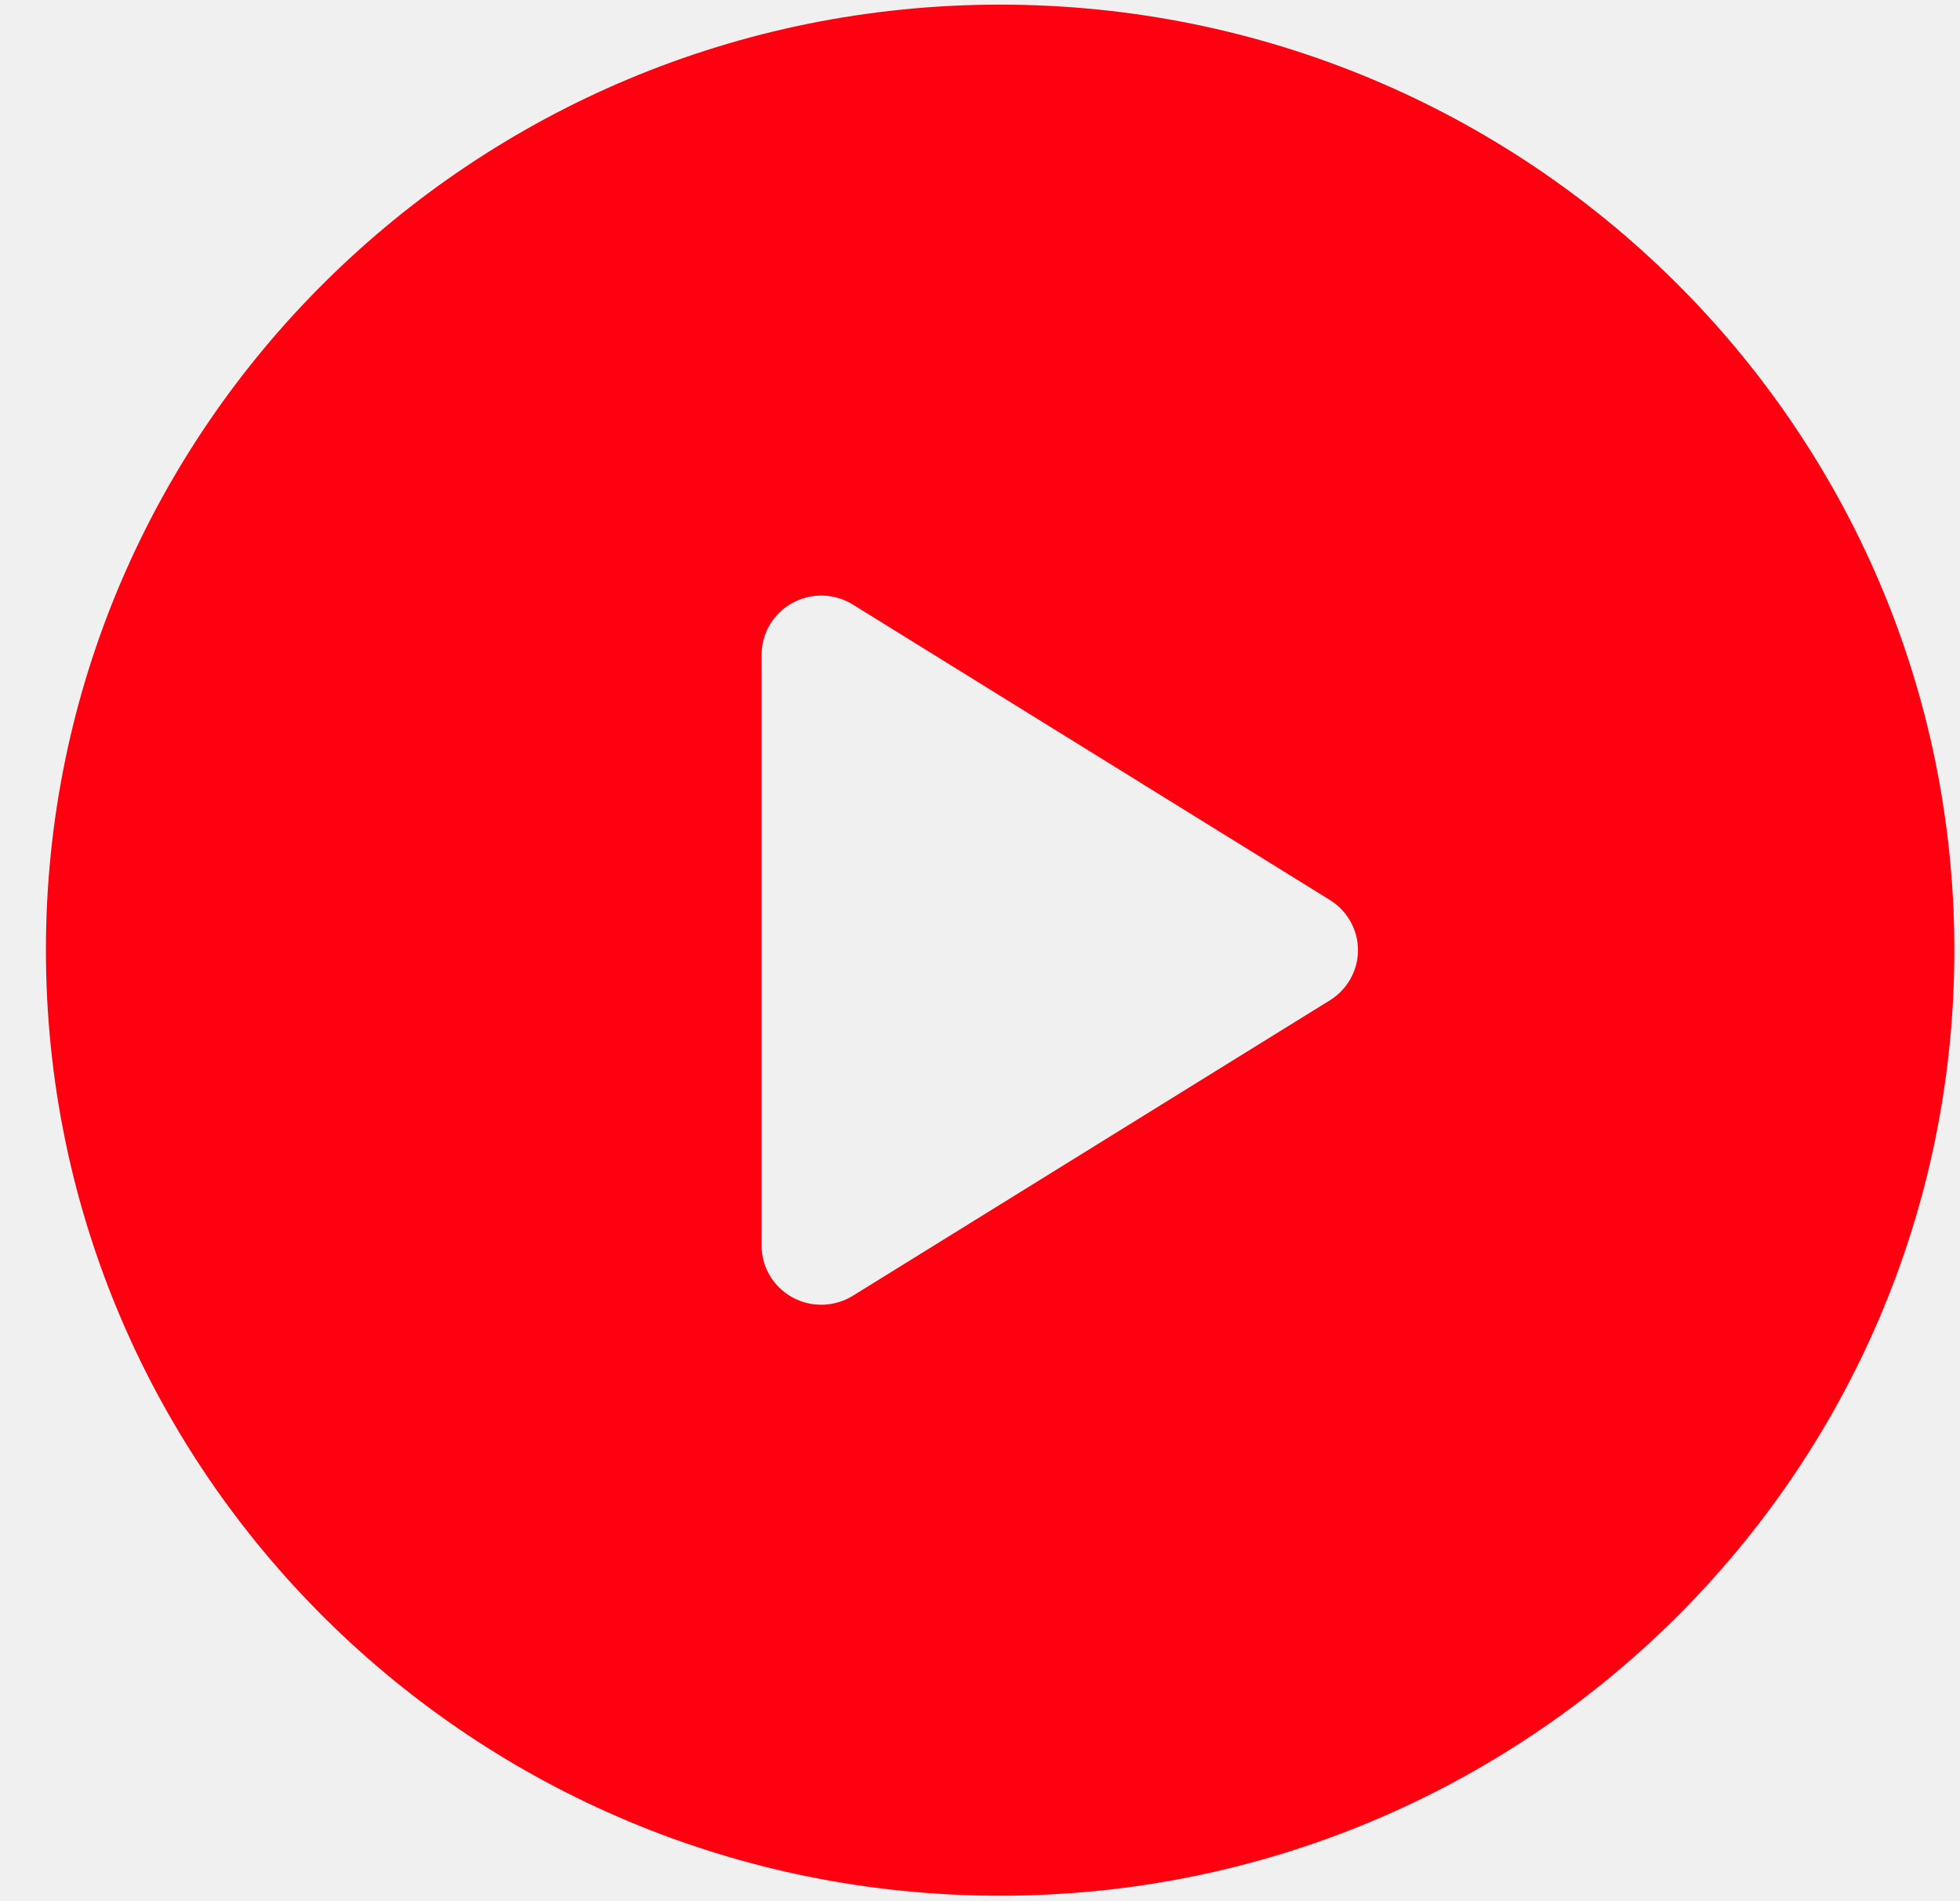
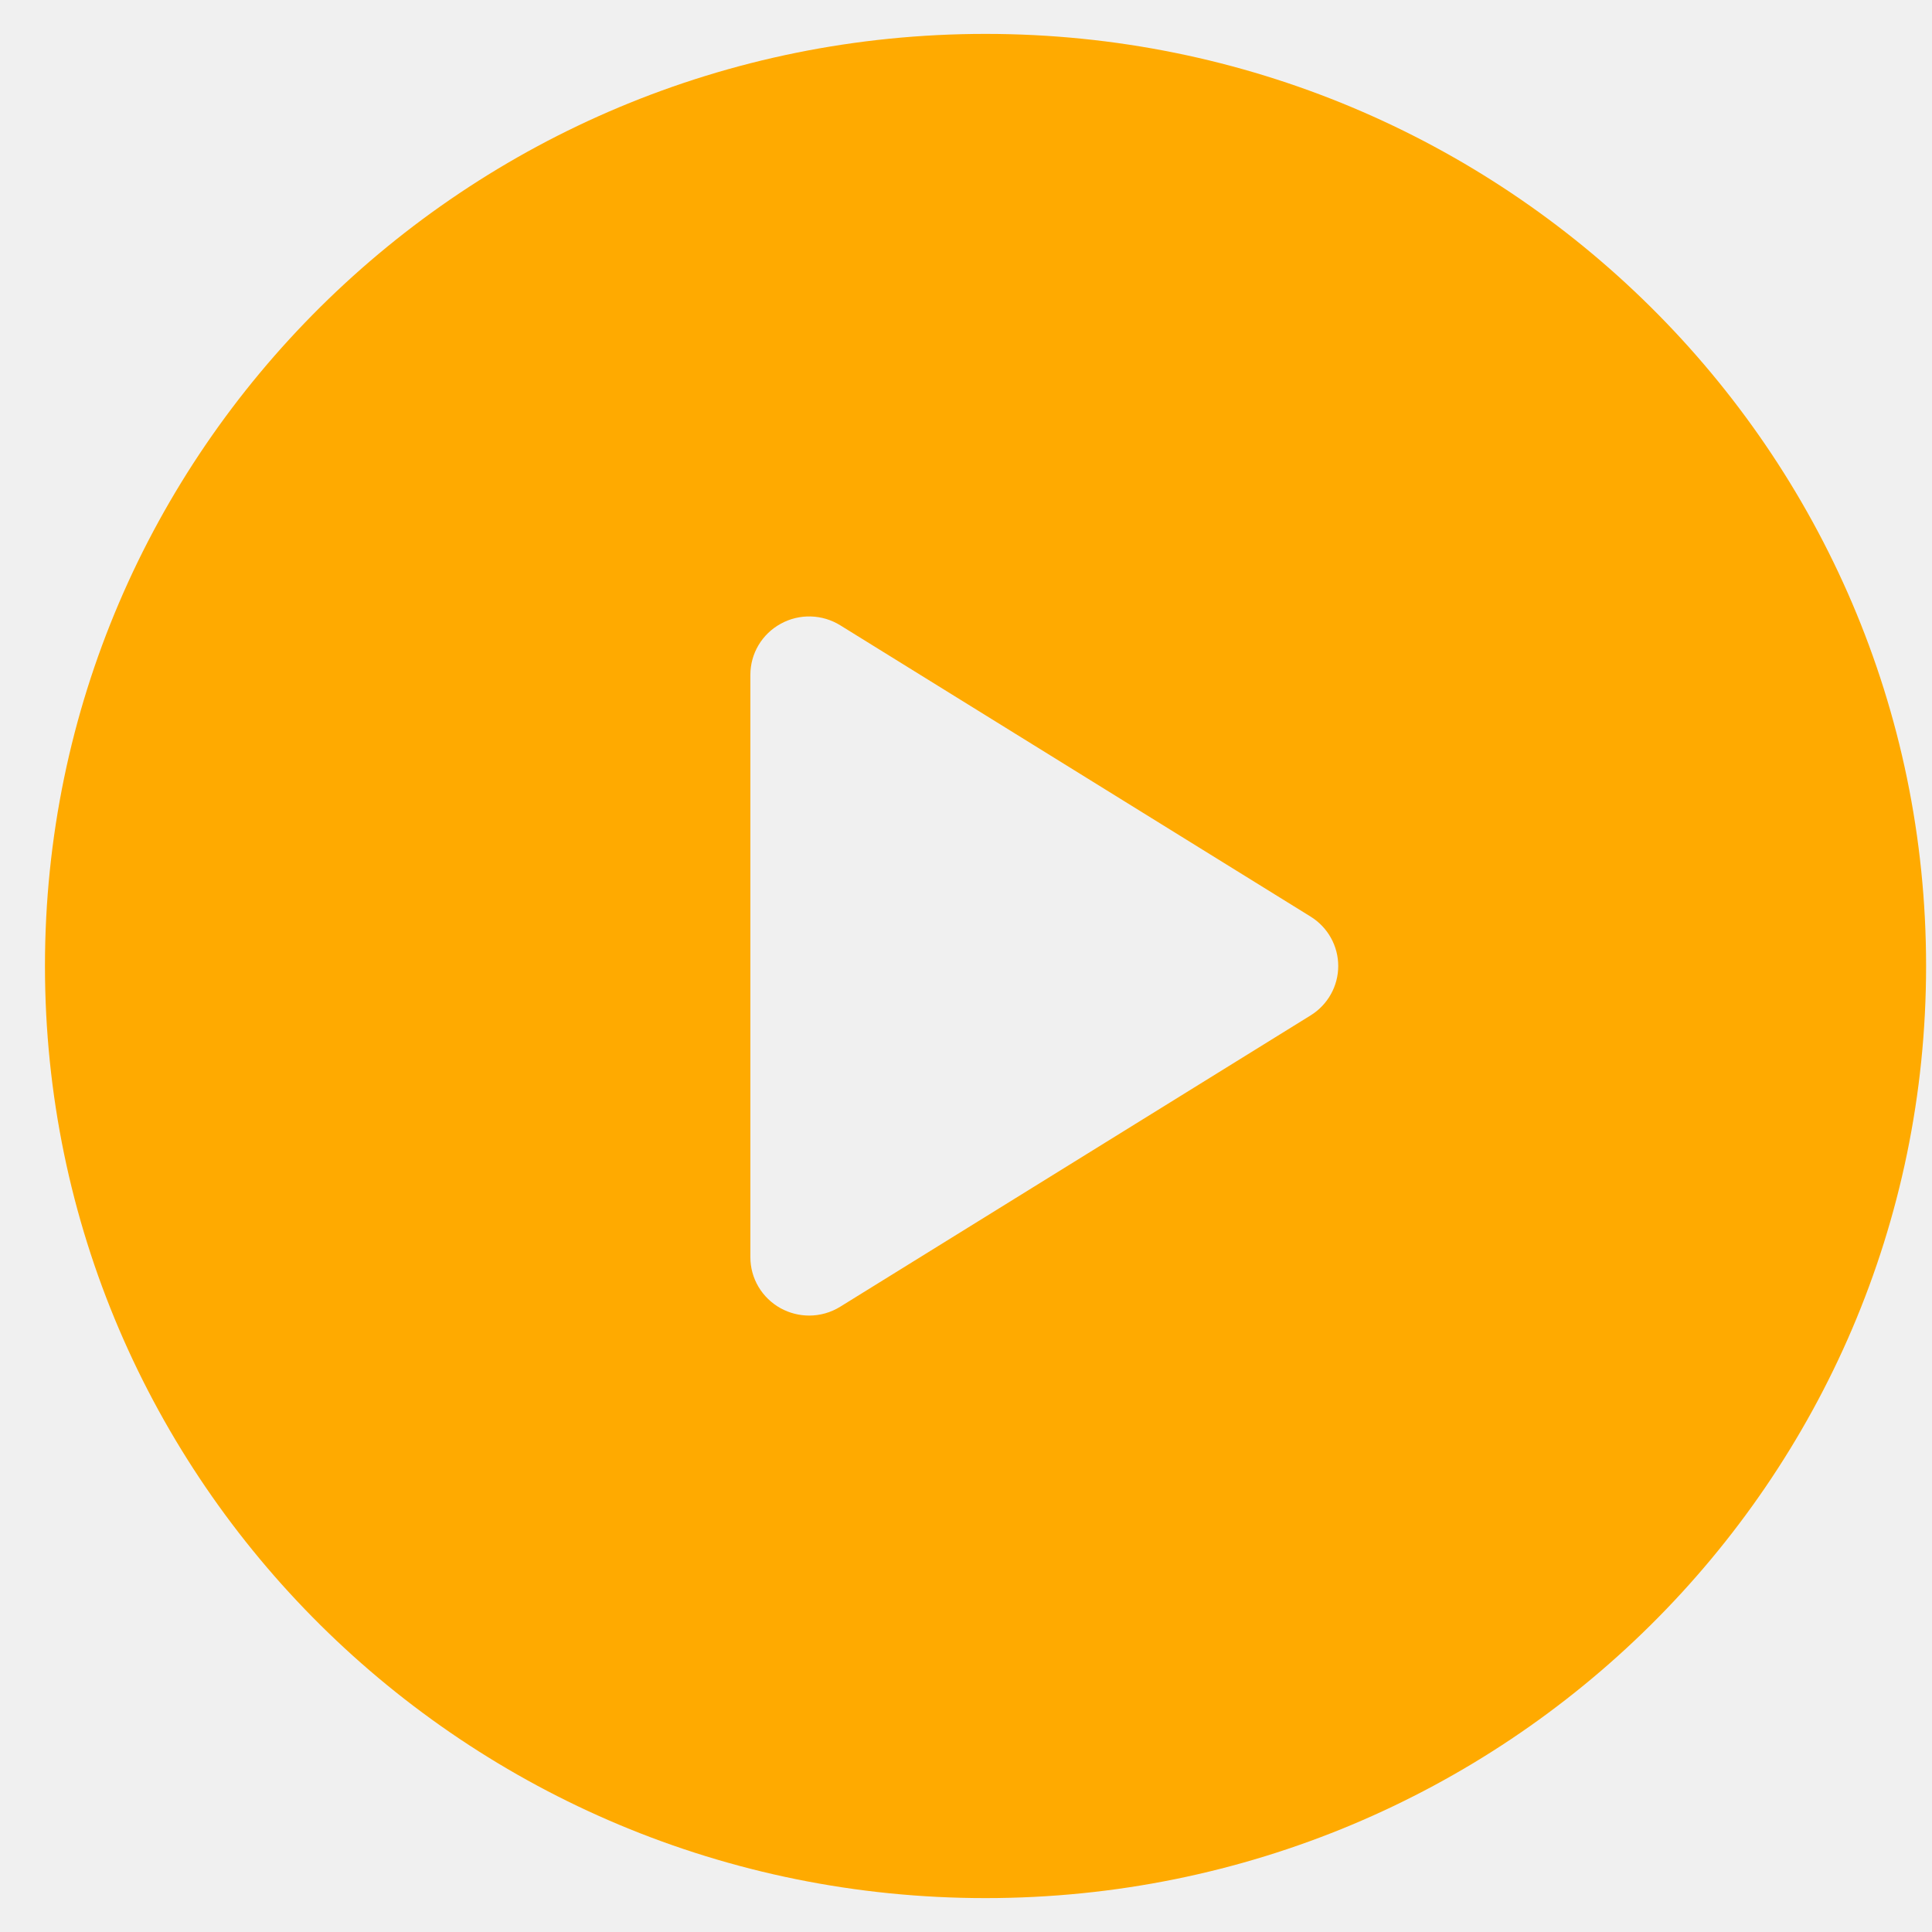
- <svg xmlns="http://www.w3.org/2000/svg" width="33" height="32" viewBox="0 0 33 32" fill="none">
-   <g clip-path="url(#clip0_1754_32987)">
-     <path d="M16.839 0.078C7.966 0.078 0.773 7.206 0.773 15.999C0.773 24.792 7.966 31.921 16.839 31.921C25.712 31.921 32.905 24.792 32.905 15.999C32.905 7.206 25.712 0.078 16.839 0.078ZM22.392 16.843L14.359 21.819C14.197 21.919 14.012 21.97 13.827 21.97C13.659 21.97 13.492 21.928 13.34 21.845C13.021 21.669 12.823 21.337 12.823 20.975V11.024C12.823 10.662 13.021 10.329 13.34 10.154C13.659 9.977 14.05 9.988 14.359 10.18L22.392 15.155C22.685 15.338 22.864 15.656 22.864 15.999C22.864 16.342 22.685 16.661 22.392 16.843Z" fill="#FF0011" />
+ <svg xmlns="http://www.w3.org/2000/svg" width="33" height="33" viewBox="0 0 33 33" fill="none">
+   <g id="free-icon-play-button-109197 1">
+     <g clip-path="url(#clip0_2735_18122)">
+       <path id="Vector" d="M16.833 0.579C7.961 0.579 0.768 7.707 0.768 16.5C0.768 25.293 7.961 32.421 16.833 32.421C25.706 32.421 32.899 25.293 32.899 16.5C32.899 7.707 25.706 0.579 16.833 0.579ZM22.386 17.344L14.353 22.319C14.191 22.42 14.006 22.471 13.821 22.471C13.654 22.471 13.486 22.429 13.334 22.346C13.015 22.17 12.817 21.837 12.817 21.476V11.525C12.817 11.163 13.015 10.83 13.334 10.655C13.653 10.478 14.044 10.489 14.353 10.681L22.386 15.656C22.68 15.838 22.858 16.157 22.858 16.5C22.858 16.843 22.68 17.162 22.386 17.344Z" fill="#FFAA00" />
+     </g>
  </g>
  <defs>
-     <clipPath id="clip0_1754_32987">
-       <rect x="0.773" y="0.078" width="32.132" height="31.842" rx="8" fill="white" />
+     <clipPath id="clip0_2735_18122">
+       <rect x="0.768" y="0.579" width="32.132" height="31.842" rx="8" fill="white" />
    </clipPath>
  </defs>
</svg>
